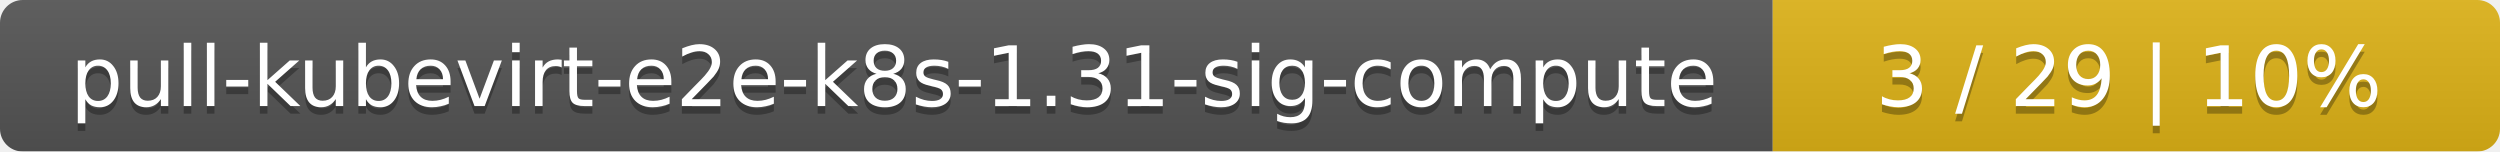
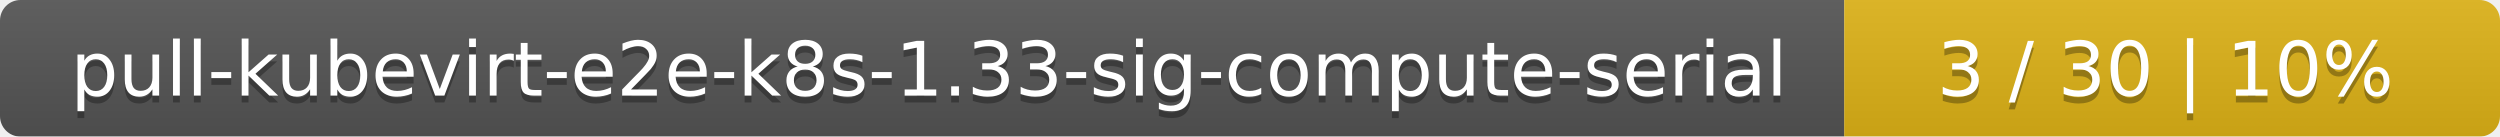
- <svg xmlns="http://www.w3.org/2000/svg" width="330" height="20">
+ <svg xmlns="http://www.w3.org/2000/svg" width="366" height="20">
  <linearGradient id="smooth" x2="0" y2="100%">
    <stop offset="0" stop-color="#bbb" stop-opacity=".1" />
    <stop offset="1" stop-opacity=".1" />
  </linearGradient>
  <mask id="round">
-     <rect width="330" height="20" rx="3" fill="#fff" />
+     <rect width="366" height="20" rx="3" fill="#fff" />
  </mask>
  <g mask="url(#round)">
-     <rect width="234" height="20" fill="#555" />
-     <rect x="234" width="96" height="20" fill="#dfb317" />
-     <rect width="330" height="20" fill="url(#smooth)" />
+     <rect width="270" height="20" fill="#555" />
+     <rect x="270" width="96" height="20" fill="#dfb317" />
+     <rect width="366" height="20" fill="url(#smooth)" />
  </g>
  <g fill="#fff" text-anchor="middle" font-family="DejaVu Sans,Verdana,Geneva,sans-serif" font-size="11">
-     <text x="118" y="15" fill="#010101" fill-opacity=".3">pull-kubevirt-e2e-k8s-1.31-sig-compute</text>
-     <text x="118" y="14">pull-kubevirt-e2e-k8s-1.31-sig-compute</text>
-     <text x="281" y="15" fill="#010101" fill-opacity=".3">3 / 29    |    10%</text>
-     <text x="281" y="14">3 / 29    |    10%</text>
+     <text x="136" y="15" fill="#010101" fill-opacity=".3">pull-kubevirt-e2e-k8s-1.33-sig-compute-serial</text>
+     <text x="136" y="14">pull-kubevirt-e2e-k8s-1.33-sig-compute-serial</text>
+     <text x="317" y="15" fill="#010101" fill-opacity=".3">3 / 30    |    10%</text>
+     <text x="317" y="14">3 / 30    |    10%</text>
  </g>
</svg>
